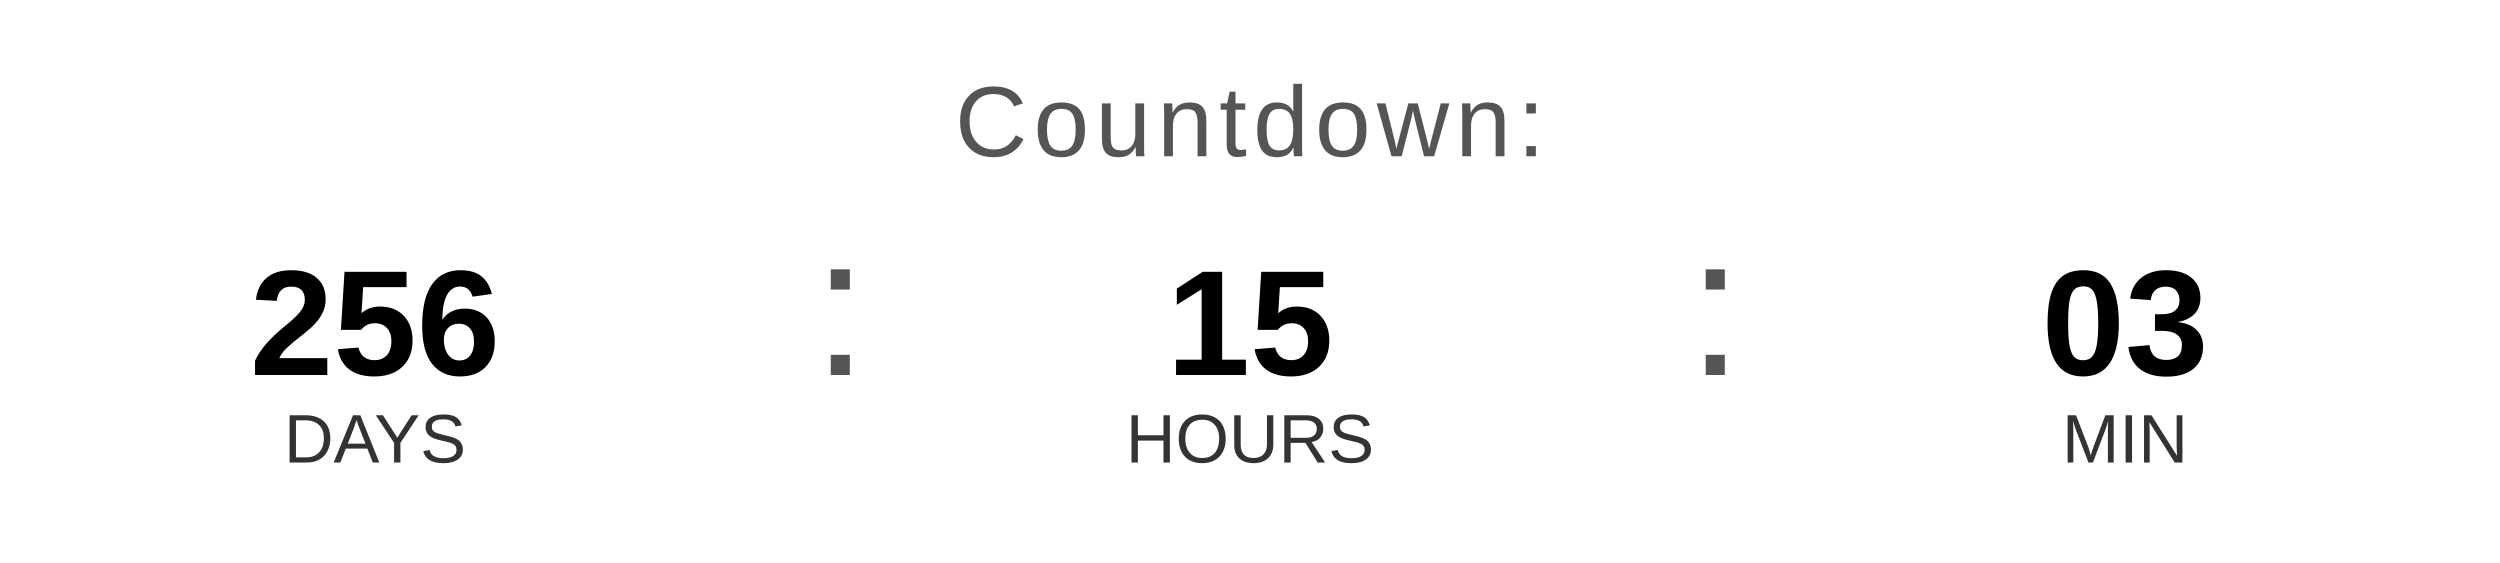
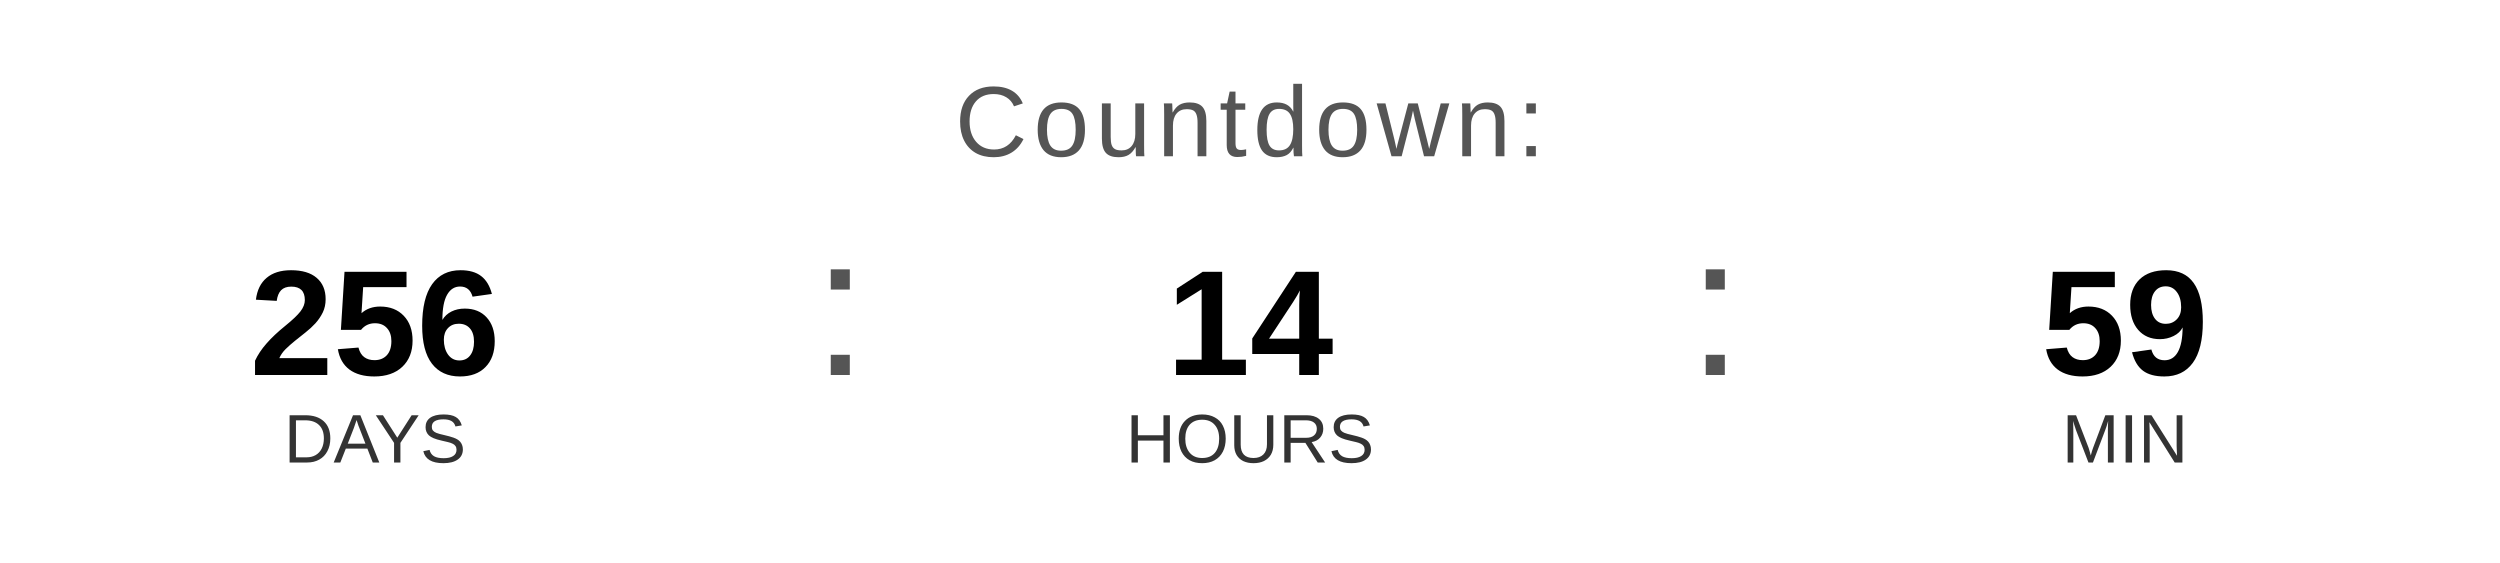
<svg xmlns="http://www.w3.org/2000/svg" width="400" height="90" viewBox="0 0 400 90">
  <text x="200" y="25" font-family="Arial, Helvetica, sans-serif" font-size="16" fill="#555555" text-anchor="middle" letter-spacing="1">
    Countdown:
  </text>
  <text x="60" y="60" font-family="Arial, Helvetica, sans-serif" font-size="24" font-weight="bold" fill="#000000" text-anchor="middle">256</text>
  <text x="60" y="74" font-family="Arial, Helvetica, sans-serif" font-size="11" fill="#333333" text-anchor="middle">DAYS</text>
  <text x="130" y="60" font-family="Arial, sans-serif" font-size="32" fill="#555555">:</text>
-   <text x="200" y="60" font-family="Arial, Helvetica, sans-serif" font-size="24" font-weight="bold" fill="#000000" text-anchor="middle">15</text>
+   <text x="200" y="60" font-family="Arial, Helvetica, sans-serif" font-size="24" font-weight="bold" fill="#000000" text-anchor="middle">14</text>
  <text x="200" y="74" font-family="Arial, Helvetica, sans-serif" font-size="11" fill="#333333" text-anchor="middle">HOURS</text>
  <text x="270" y="60" font-family="Arial, sans-serif" font-size="32" fill="#555555">:</text>
-   <text x="340" y="60" font-family="Arial, Helvetica, sans-serif" font-size="24" font-weight="bold" fill="#000000" text-anchor="middle">03</text>
+   <text x="340" y="60" font-family="Arial, Helvetica, sans-serif" font-size="24" font-weight="bold" fill="#000000" text-anchor="middle">59</text>
  <text x="340" y="74" font-family="Arial, Helvetica, sans-serif" font-size="11" fill="#333333" text-anchor="middle">MIN</text>
</svg>
